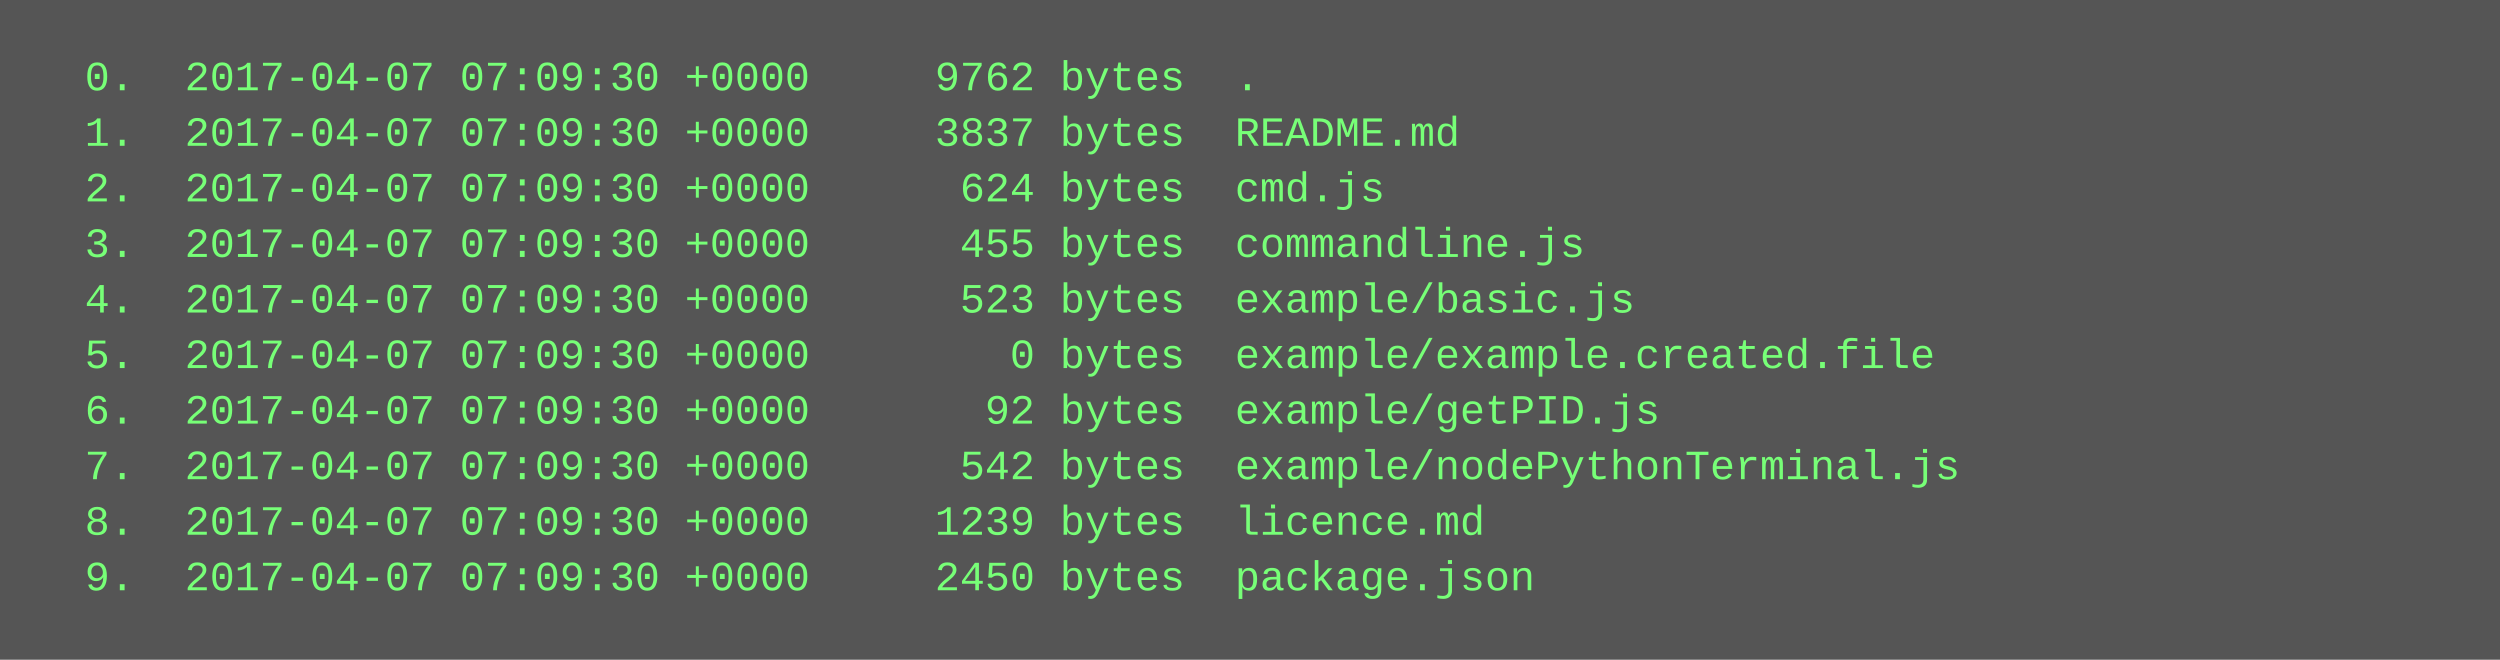
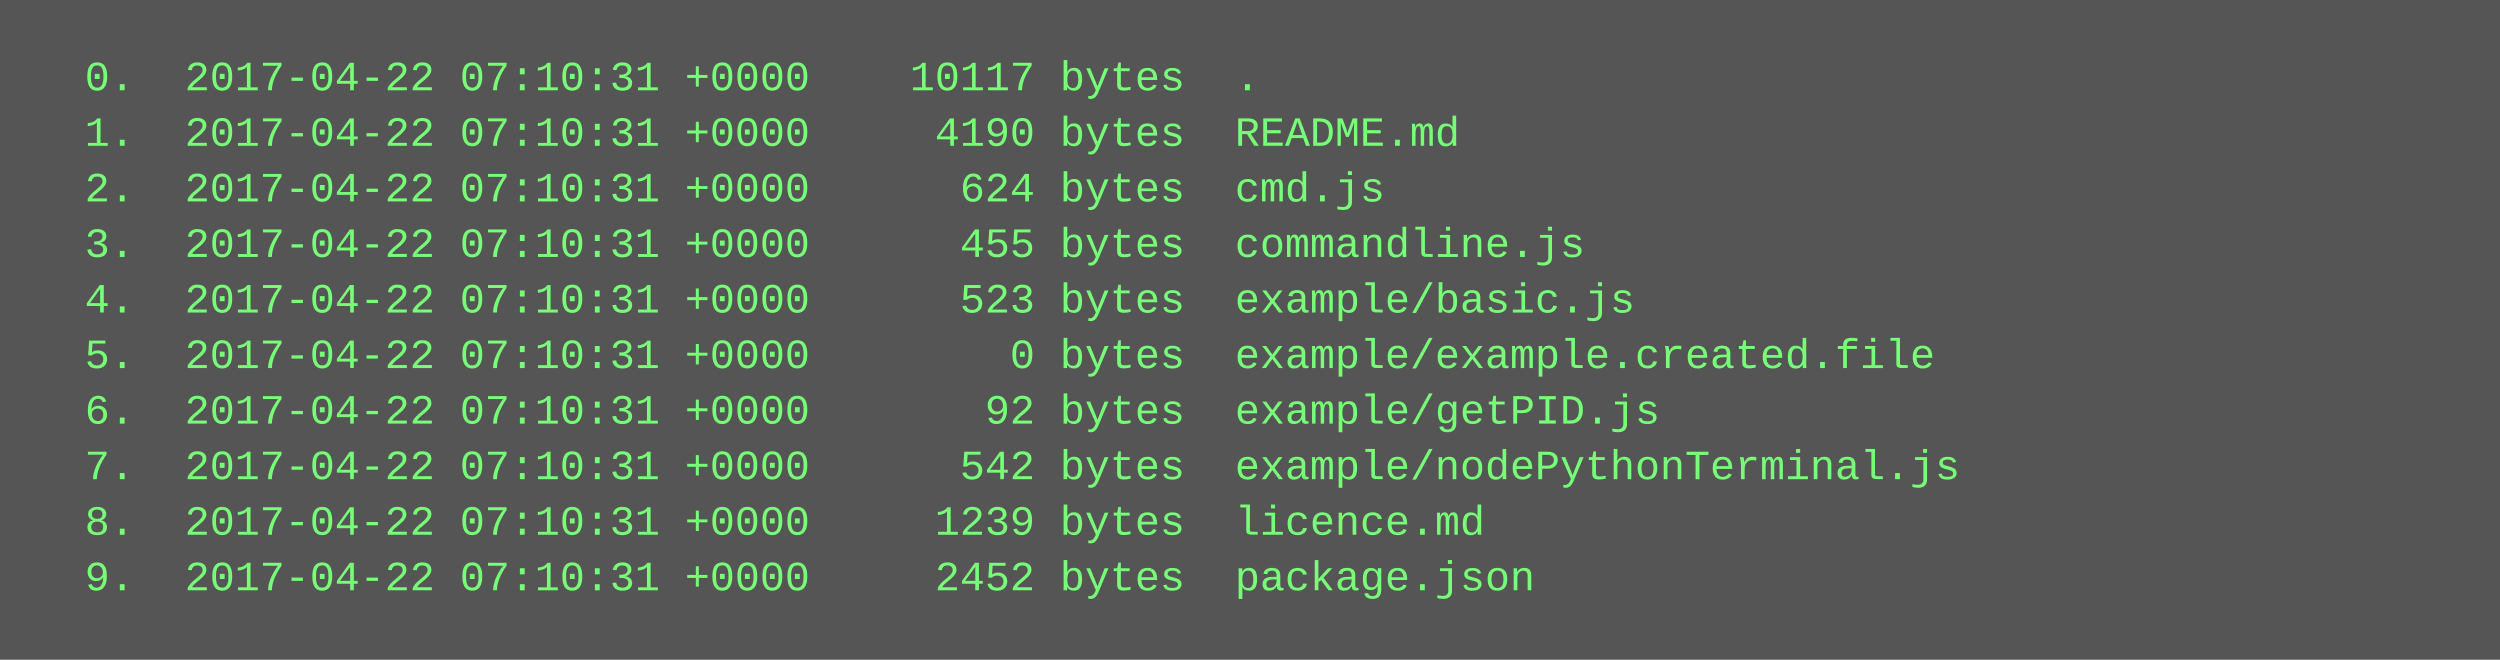
<svg xmlns="http://www.w3.org/2000/svg" height="190" width="720">
  <rect height="190" fill="#555" width="720" />
  <text fill="#7f7" font-family="Courier New" font-size="12" xml:space="preserve">
-     <tspan x="10" y="26">  0.  2017-04-07 07:09:30 +0000     9762 bytes  .</tspan>
-     <tspan x="10" y="42">  1.  2017-04-07 07:09:30 +0000     3837 bytes  README.md</tspan>
-     <tspan x="10" y="58">  2.  2017-04-07 07:09:30 +0000      624 bytes  cmd.js</tspan>
-     <tspan x="10" y="74">  3.  2017-04-07 07:09:30 +0000      455 bytes  commandline.js</tspan>
-     <tspan x="10" y="90">  4.  2017-04-07 07:09:30 +0000      523 bytes  example/basic.js</tspan>
-     <tspan x="10" y="106">  5.  2017-04-07 07:09:30 +0000        0 bytes  example/example.created.file</tspan>
-     <tspan x="10" y="122">  6.  2017-04-07 07:09:30 +0000       92 bytes  example/getPID.js</tspan>
-     <tspan x="10" y="138">  7.  2017-04-07 07:09:30 +0000      542 bytes  example/nodePythonTerminal.js</tspan>
-     <tspan x="10" y="154">  8.  2017-04-07 07:09:30 +0000     1239 bytes  licence.md</tspan>
-     <tspan x="10" y="170">  9.  2017-04-07 07:09:30 +0000     2450 bytes  package.json</tspan>
+     <tspan x="10" y="26">  0.  2017-04-22 07:10:31 +0000    10117 bytes  .</tspan>
+     <tspan x="10" y="42">  1.  2017-04-22 07:10:31 +0000     4190 bytes  README.md</tspan>
+     <tspan x="10" y="58">  2.  2017-04-22 07:10:31 +0000      624 bytes  cmd.js</tspan>
+     <tspan x="10" y="74">  3.  2017-04-22 07:10:31 +0000      455 bytes  commandline.js</tspan>
+     <tspan x="10" y="90">  4.  2017-04-22 07:10:31 +0000      523 bytes  example/basic.js</tspan>
+     <tspan x="10" y="106">  5.  2017-04-22 07:10:31 +0000        0 bytes  example/example.created.file</tspan>
+     <tspan x="10" y="122">  6.  2017-04-22 07:10:31 +0000       92 bytes  example/getPID.js</tspan>
+     <tspan x="10" y="138">  7.  2017-04-22 07:10:31 +0000      542 bytes  example/nodePythonTerminal.js</tspan>
+     <tspan x="10" y="154">  8.  2017-04-22 07:10:31 +0000     1239 bytes  licence.md</tspan>
+     <tspan x="10" y="170">  9.  2017-04-22 07:10:31 +0000     2452 bytes  package.json</tspan>
  </text>
</svg>
